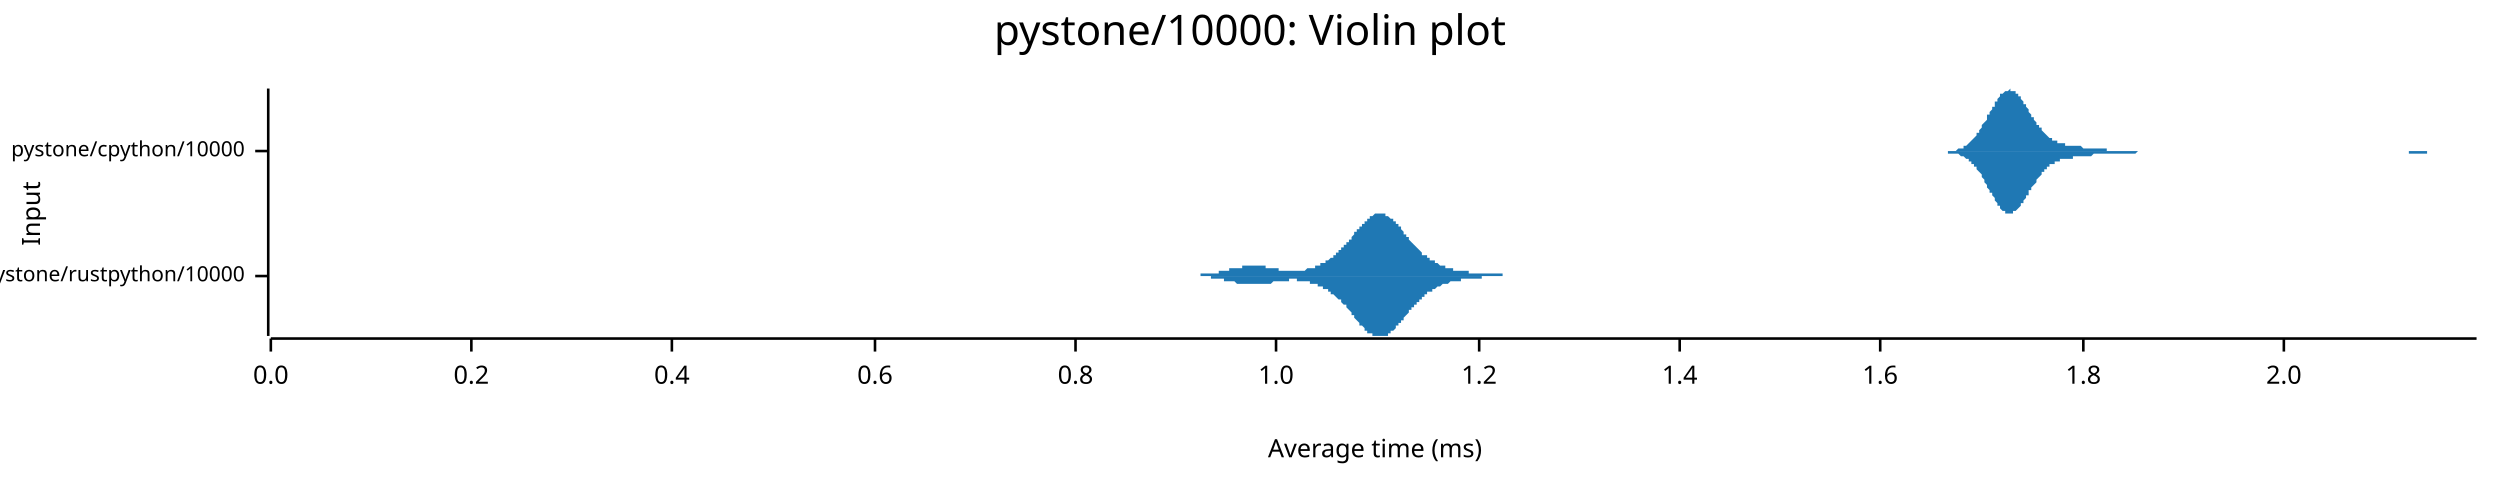
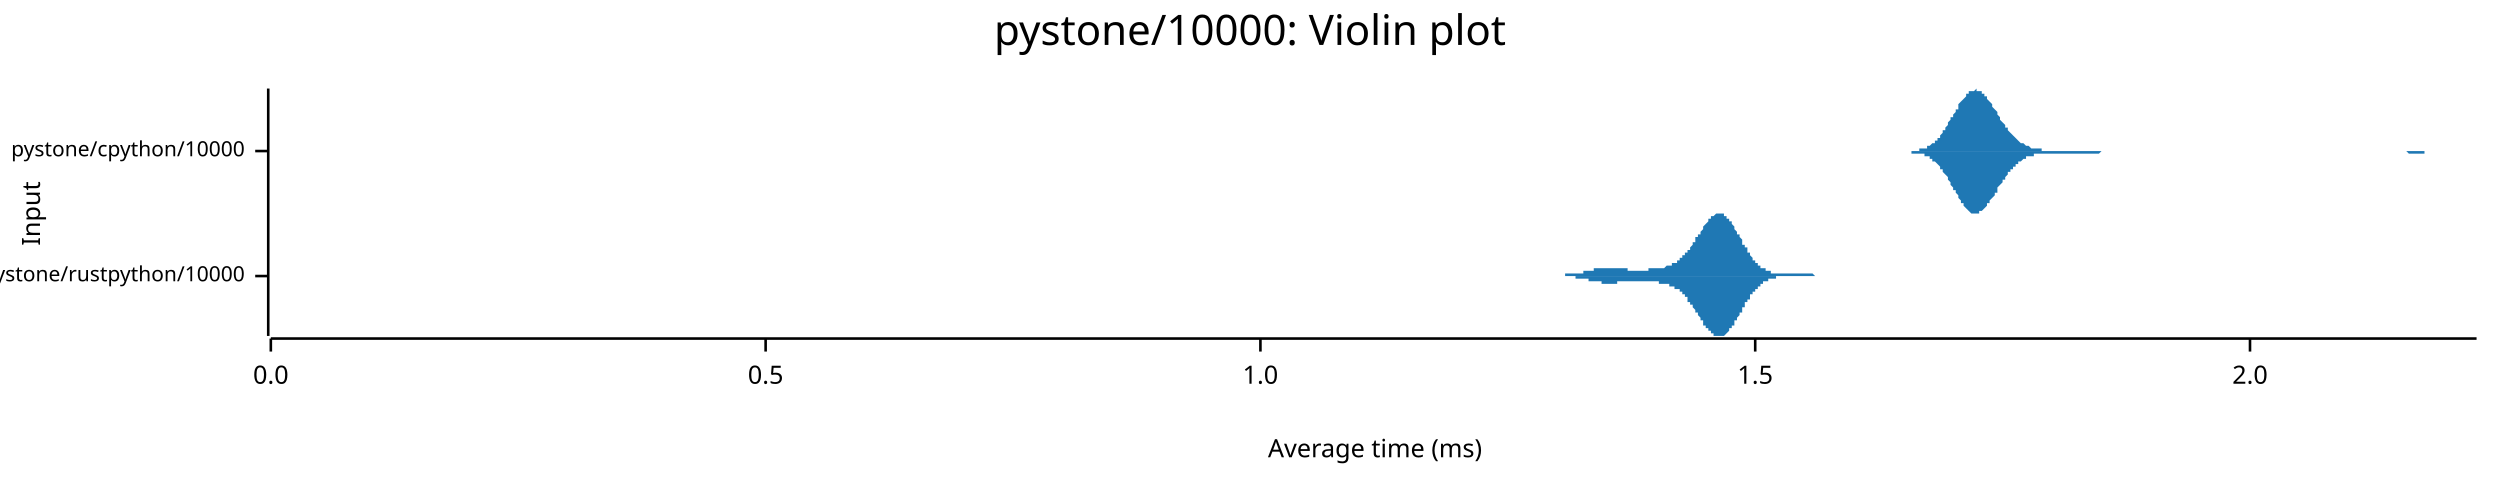
<svg xmlns="http://www.w3.org/2000/svg" width="960" height="186" viewBox="0 0 960 186">
  <text x="480" y="5" dy="0.76em" text-anchor="middle" font-family="sans-serif" font-size="16.129" opacity="1" fill="#000000">
pystone/10000: Violin plot
</text>
  <text x="8" y="82" dy="0.76em" text-anchor="middle" font-family="sans-serif" font-size="9.677" opacity="1" fill="#000000" transform="rotate(270, 8, 82)">
Input
</text>
  <text x="528" y="178" dy="-0.5ex" text-anchor="middle" font-family="sans-serif" font-size="9.677" opacity="1" fill="#000000">
Average time (ms)
</text>
  <polyline fill="none" opacity="1" stroke="#000000" stroke-width="1" points="103,34 103,129 " />
  <text x="94" y="106" dy="0.5ex" text-anchor="end" font-family="sans-serif" font-size="8.065" opacity="1" fill="#000000">
pystone/rustpython/10000
</text>
  <polyline fill="none" opacity="1" stroke="#000000" stroke-width="1" points="98,106 103,106 " />
  <text x="94" y="58" dy="0.5ex" text-anchor="end" font-family="sans-serif" font-size="8.065" opacity="1" fill="#000000">
pystone/cpython/10000
</text>
  <polyline fill="none" opacity="1" stroke="#000000" stroke-width="1" points="98,58 103,58 " />
  <polyline fill="none" opacity="1" stroke="#000000" stroke-width="1" points="104,130 951,130 " />
  <text x="104" y="140" dy="0.76em" text-anchor="middle" font-family="sans-serif" font-size="9.677" opacity="1" fill="#000000">
0.0
</text>
  <polyline fill="none" opacity="1" stroke="#000000" stroke-width="1" points="104,130 104,135 " />
-   <text x="181" y="140" dy="0.76em" text-anchor="middle" font-family="sans-serif" font-size="9.677" opacity="1" fill="#000000">
- 0.2
+   <text x="294" y="140" dy="0.76em" text-anchor="middle" font-family="sans-serif" font-size="9.677" opacity="1" fill="#000000">
+ 0.5
</text>
-   <polyline fill="none" opacity="1" stroke="#000000" stroke-width="1" points="181,130 181,135 " />
-   <text x="258" y="140" dy="0.76em" text-anchor="middle" font-family="sans-serif" font-size="9.677" opacity="1" fill="#000000">
- 0.4
- </text>
-   <polyline fill="none" opacity="1" stroke="#000000" stroke-width="1" points="258,130 258,135 " />
-   <text x="336" y="140" dy="0.76em" text-anchor="middle" font-family="sans-serif" font-size="9.677" opacity="1" fill="#000000">
- 0.6
- </text>
-   <polyline fill="none" opacity="1" stroke="#000000" stroke-width="1" points="336,130 336,135 " />
-   <text x="413" y="140" dy="0.76em" text-anchor="middle" font-family="sans-serif" font-size="9.677" opacity="1" fill="#000000">
- 0.8
- </text>
-   <polyline fill="none" opacity="1" stroke="#000000" stroke-width="1" points="413,130 413,135 " />
-   <text x="490" y="140" dy="0.76em" text-anchor="middle" font-family="sans-serif" font-size="9.677" opacity="1" fill="#000000">
+   <polyline fill="none" opacity="1" stroke="#000000" stroke-width="1" points="294,130 294,135 " />
+   <text x="484" y="140" dy="0.76em" text-anchor="middle" font-family="sans-serif" font-size="9.677" opacity="1" fill="#000000">
1.0
</text>
-   <polyline fill="none" opacity="1" stroke="#000000" stroke-width="1" points="490,130 490,135 " />
-   <text x="568" y="140" dy="0.76em" text-anchor="middle" font-family="sans-serif" font-size="9.677" opacity="1" fill="#000000">
- 1.2
+   <polyline fill="none" opacity="1" stroke="#000000" stroke-width="1" points="484,130 484,135 " />
+   <text x="674" y="140" dy="0.76em" text-anchor="middle" font-family="sans-serif" font-size="9.677" opacity="1" fill="#000000">
+ 1.5
</text>
-   <polyline fill="none" opacity="1" stroke="#000000" stroke-width="1" points="568,130 568,135 " />
-   <text x="645" y="140" dy="0.76em" text-anchor="middle" font-family="sans-serif" font-size="9.677" opacity="1" fill="#000000">
- 1.4
- </text>
-   <polyline fill="none" opacity="1" stroke="#000000" stroke-width="1" points="645,130 645,135 " />
-   <text x="722" y="140" dy="0.76em" text-anchor="middle" font-family="sans-serif" font-size="9.677" opacity="1" fill="#000000">
- 1.6
- </text>
-   <polyline fill="none" opacity="1" stroke="#000000" stroke-width="1" points="722,130 722,135 " />
-   <text x="800" y="140" dy="0.76em" text-anchor="middle" font-family="sans-serif" font-size="9.677" opacity="1" fill="#000000">
- 1.8
- </text>
-   <polyline fill="none" opacity="1" stroke="#000000" stroke-width="1" points="800,130 800,135 " />
-   <text x="877" y="140" dy="0.76em" text-anchor="middle" font-family="sans-serif" font-size="9.677" opacity="1" fill="#000000">
+   <polyline fill="none" opacity="1" stroke="#000000" stroke-width="1" points="674,130 674,135 " />
+   <text x="864" y="140" dy="0.76em" text-anchor="middle" font-family="sans-serif" font-size="9.677" opacity="1" fill="#000000">
2.0
</text>
-   <polyline fill="none" opacity="1" stroke="#000000" stroke-width="1" points="877,130 877,135 " />
-   <polygon opacity="1" fill="#1F78B4" points="452,106 452,106 453,106 453,106 453,106 453,106 454,106 454,106 454,106 454,106 455,106 455,106 455,106 456,106 456,106 456,106 456,106 457,106 457,106 457,106 458,106 458,106 458,106 458,106 459,106 459,106 459,106 460,106 460,106 460,106 460,106 461,106 461,105 461,105 461,105 462,105 462,105 462,105 463,105 463,105 463,105 463,105 464,105 464,105 464,105 465,105 465,105 465,105 465,105 466,105 466,105 466,105 466,105 467,105 467,105 467,105 468,105 468,105 468,104 468,104 469,104 469,104 469,104 470,104 470,104 470,104 470,104 471,104 471,104 471,104 472,104 472,104 472,104 472,103 473,103 473,103 473,103 473,103 474,103 474,103 474,103 475,103 475,103 475,103 475,103 476,103 476,103 476,103 477,103 477,102 477,102 477,102 478,102 478,102 478,102 479,102 479,102 479,102 479,102 480,102 480,102 480,102 480,102 481,102 481,102 481,102 482,102 482,102 482,102 482,102 483,102 483,102 483,102 484,102 484,102 484,102 484,102 485,102 485,102 485,102 486,102 486,103 486,103 486,103 487,103 487,103 487,103 487,103 488,103 488,103 488,103 489,103 489,103 489,103 489,103 490,103 490,103 490,103 491,103 491,103 491,104 491,104 492,104 492,104 492,104 493,104 493,104 493,104 493,104 494,104 494,104 494,104 494,104 495,104 495,104 495,104 496,104 496,104 496,104 496,104 497,104 497,104 497,104 498,104 498,104 498,104 498,104 499,104 499,104 499,104 499,104 500,104 500,104 500,104 501,104 501,104 501,104 501,104 502,103 502,103 502,103 503,103 503,103 503,103 503,103 504,103 504,103 504,103 505,103 505,103 505,102 505,102 506,102 506,102 506,102 506,102 507,102 507,102 507,101 508,101 508,101 508,101 508,101 509,101 509,100 509,100 510,100 510,100 510,100 510,100 511,99 511,99 511,99 512,99 512,99 512,98 512,98 513,98 513,98 513,97 513,97 514,97 514,97 514,96 515,96 515,96 515,96 515,95 516,95 516,95 516,94 517,94 517,94 517,93 517,93 518,93 518,92 518,92 519,92 519,91 519,91 519,91 520,90 520,90 520,90 520,89 521,89 521,89 521,88 522,88 522,88 522,87 522,87 523,87 523,86 523,86 524,86 524,85 524,85 524,85 525,85 525,84 525,84 525,84 526,84 526,83 526,83 527,83 527,83 527,83 527,83 528,82 528,82 528,82 529,82 529,82 529,82 529,82 530,82 530,82 530,82 531,82 531,82 531,82 531,82 532,82 532,82 532,83 532,83 533,83 533,83 533,83 534,84 534,84 534,84 534,84 535,84 535,85 535,85 536,85 536,86 536,86 536,86 537,86 537,87 537,87 538,87 538,88 538,88 538,88 539,89 539,89 539,90 539,90 540,90 540,91 540,91 541,91 541,92 541,92 541,92 542,93 542,93 542,93 543,94 543,94 543,94 543,94 544,95 544,95 544,95 545,96 545,96 545,96 545,96 546,97 546,97 546,97 546,98 547,98 547,98 547,98 548,98 548,99 548,99 548,99 549,99 549,99 549,100 550,100 550,100 550,100 550,100 551,100 551,101 551,101 551,101 552,101 552,101 552,101 553,102 553,102 553,102 553,102 554,102 554,102 554,102 555,102 555,102 555,103 555,103 556,103 556,103 556,103 557,103 557,103 557,103 557,103 558,103 558,103 558,103 558,104 559,104 559,104 559,104 560,104 560,104 560,104 560,104 561,104 561,104 561,104 562,104 562,104 562,104 562,104 563,104 563,104 563,104 564,104 564,104 564,104 564,105 565,105 565,105 565,105 565,105 566,105 566,105 566,105 567,105 567,105 567,105 567,105 568,105 568,105 568,105 569,105 569,105 569,105 569,105 570,105 570,105 570,105 571,105 571,105 571,105 571,105 572,105 572,105 572,105 572,105 573,105 573,105 573,105 574,105 574,105 574,105 574,105 575,105 575,105 575,105 576,105 576,105 576,105 576,105 577,105 577,105 577,105 577,106 578,106 578,106 578,106 579,106 579,106 579,106 579,106 580,106 580,106 580,106 581,106 581,106 581,106 581,106 582,106 582,106 582,106 583,106 583,106 583,106 583,106 584,106 584,106 584,106 584,106 585,106 585,106 585,106 586,106 586,106 586,106 586,106 587,106 587,106 587,106 588,106 588,106 588,106 588,106 589,106 589,106 589,106 590,106 590,106 590,106 590,106 591,106 591,106 591,106 591,106 591,106 452,106 " />
-   <polygon opacity="1" fill="#1F78B4" points="452,106 452,106 453,106 453,106 453,106 453,106 454,106 454,106 454,106 454,106 455,106 455,106 455,106 456,106 456,106 456,106 456,106 457,106 457,106 457,106 458,106 458,106 458,106 458,106 459,106 459,106 459,106 460,106 460,106 460,106 460,106 461,106 461,106 461,106 461,106 462,106 462,106 462,106 463,106 463,106 463,106 463,106 464,106 464,106 464,106 465,106 465,106 465,106 465,107 466,107 466,107 466,107 466,107 467,107 467,107 467,107 468,107 468,107 468,107 468,107 469,107 469,107 469,107 470,107 470,107 470,107 470,108 471,108 471,108 471,108 472,108 472,108 472,108 472,108 473,108 473,108 473,108 473,108 474,108 474,108 474,108 475,109 475,109 475,109 475,109 476,109 476,109 476,109 477,109 477,109 477,109 477,109 478,109 478,109 478,109 479,109 479,109 479,109 479,109 480,109 480,109 480,109 480,109 481,109 481,109 481,109 482,109 482,109 482,109 482,109 483,109 483,109 483,109 484,109 484,109 484,109 484,109 485,109 485,109 485,109 486,109 486,109 486,109 486,109 487,109 487,109 487,109 487,109 488,109 488,109 488,109 489,108 489,108 489,108 489,108 490,108 490,108 490,108 491,108 491,108 491,108 491,108 492,108 492,108 492,108 493,108 493,108 493,108 493,108 494,108 494,108 494,108 494,108 495,108 495,107 495,107 496,107 496,107 496,107 496,107 497,107 497,107 497,107 498,107 498,107 498,108 498,108 499,108 499,108 499,108 499,108 500,108 500,108 500,108 501,108 501,108 501,108 501,108 502,108 502,108 502,108 503,108 503,108 503,108 503,109 504,109 504,109 504,109 505,109 505,109 505,109 505,109 506,109 506,109 506,110 506,110 507,110 507,110 507,110 508,110 508,110 508,111 508,111 509,111 509,111 509,111 510,111 510,112 510,112 510,112 511,112 511,112 511,113 512,113 512,113 512,113 512,113 513,114 513,114 513,114 513,114 514,115 514,115 514,115 515,115 515,116 515,116 515,116 516,117 516,117 516,117 517,117 517,118 517,118 517,118 518,119 518,119 518,119 519,120 519,120 519,120 519,121 520,121 520,121 520,122 520,122 521,123 521,123 521,123 522,124 522,124 522,124 522,125 523,125 523,125 523,125 524,126 524,126 524,126 524,127 525,127 525,127 525,127 525,128 526,128 526,128 526,128 527,128 527,129 527,129 527,129 528,129 528,129 528,129 529,129 529,129 529,129 529,129 530,129 530,129 530,129 531,129 531,129 531,129 531,129 532,129 532,129 532,129 532,129 533,129 533,128 533,128 534,128 534,128 534,128 534,127 535,127 535,127 535,127 536,126 536,126 536,126 536,125 537,125 537,125 537,124 538,124 538,124 538,123 538,123 539,123 539,122 539,122 539,122 540,121 540,121 540,121 541,120 541,120 541,120 541,119 542,119 542,119 542,118 543,118 543,118 543,117 543,117 544,117 544,116 544,116 545,116 545,116 545,115 545,115 546,115 546,114 546,114 546,114 547,114 547,114 547,113 548,113 548,113 548,113 548,112 549,112 549,112 549,112 550,112 550,112 550,111 550,111 551,111 551,111 551,111 551,111 552,110 552,110 552,110 553,110 553,110 553,110 553,110 554,109 554,109 554,109 555,109 555,109 555,109 555,109 556,109 556,109 556,109 557,108 557,108 557,108 557,108 558,108 558,108 558,108 558,108 559,108 559,108 559,108 560,108 560,108 560,108 560,108 561,108 561,107 561,107 562,107 562,107 562,107 562,107 563,107 563,107 563,107 564,107 564,107 564,107 564,107 565,107 565,107 565,107 565,107 566,107 566,107 566,107 567,107 567,107 567,107 567,107 568,107 568,107 568,107 569,107 569,107 569,107 569,106 570,106 570,106 570,106 571,106 571,106 571,106 571,106 572,106 572,106 572,106 572,106 573,106 573,106 573,106 574,106 574,106 574,106 574,106 575,106 575,106 575,106 576,106 576,106 576,106 576,106 577,106 577,106 577,106 577,106 578,106 578,106 578,106 579,106 579,106 579,106 579,106 580,106 580,106 580,106 581,106 581,106 581,106 581,106 582,106 582,106 582,106 583,106 583,106 583,106 583,106 584,106 584,106 584,106 584,106 585,106 585,106 585,106 586,106 586,106 586,106 586,106 587,106 587,106 587,106 588,106 588,106 588,106 588,106 589,106 589,106 589,106 590,106 590,106 590,106 590,106 591,106 591,106 591,106 591,106 591,106 452,106 " />
-   <polygon opacity="1" fill="#1F78B4" points="745,58 746,58 746,58 747,58 747,58 747,58 748,58 748,58 749,58 749,58 749,58 750,58 750,58 751,58 751,58 752,57 752,57 752,57 753,57 753,57 754,57 754,56 754,56 755,56 755,56 756,55 756,55 756,55 757,54 757,54 758,53 758,53 759,52 759,52 759,51 760,51 760,50 761,49 761,49 761,48 762,47 762,47 763,46 763,45 763,44 764,44 764,43 765,42 765,41 766,41 766,40 766,39 767,39 767,38 768,37 768,37 768,36 769,36 769,36 770,35 770,35 770,35 771,35 771,35 772,34 772,35 772,35 773,35 773,35 774,35 774,36 775,36 775,36 775,37 776,37 776,38 777,39 777,39 777,40 778,40 778,41 779,42 779,43 779,43 780,44 780,45 781,45 781,46 782,47 782,47 782,48 783,48 783,49 784,49 784,50 784,50 785,51 785,51 786,52 786,52 786,52 787,53 787,53 788,53 788,54 789,54 789,54 789,54 790,54 790,55 791,55 791,55 791,55 792,55 792,55 793,55 793,56 793,56 794,56 794,56 795,56 795,56 796,56 796,56 796,56 797,56 797,56 798,56 798,56 798,56 799,56 799,56 800,57 800,57 800,57 801,57 801,57 802,57 802,57 803,57 803,57 803,57 804,57 804,57 805,57 805,57 805,57 806,57 806,57 807,57 807,57 807,57 808,57 808,57 809,57 809,57 809,58 810,58 810,58 811,58 811,58 812,58 812,58 812,58 813,58 813,58 814,58 814,58 814,58 815,58 815,58 816,58 816,58 816,58 817,58 817,58 818,58 818,58 819,58 819,58 819,58 820,58 820,58 821,58 821,58 821,58 822,58 822,58 823,58 823,58 823,58 824,58 824,58 825,58 825,58 826,58 826,58 826,58 827,58 827,58 828,58 828,58 828,58 829,58 829,58 830,58 830,58 830,58 831,58 831,58 832,58 832,58 833,58 833,58 833,58 834,58 834,58 835,58 835,58 835,58 836,58 836,58 837,58 837,58 837,58 838,58 838,58 839,58 839,58 840,58 840,58 840,58 841,58 841,58 842,58 842,58 842,58 843,58 843,58 844,58 844,58 844,58 845,58 845,58 846,58 846,58 846,58 847,58 847,58 848,58 848,58 849,58 849,58 849,58 850,58 850,58 851,58 851,58 851,58 852,58 852,58 853,58 853,58 853,58 854,58 854,58 855,58 855,58 856,58 856,58 856,58 857,58 857,58 858,58 858,58 858,58 859,58 859,58 860,58 860,58 860,58 861,58 861,58 862,58 862,58 863,58 863,58 863,58 864,58 864,58 865,58 865,58 865,58 866,58 866,58 867,58 867,58 867,58 868,58 868,58 869,58 869,58 870,58 870,58 870,58 871,58 871,58 872,58 872,58 872,58 873,58 873,58 874,58 874,58 874,58 875,58 875,58 876,58 876,58 877,58 877,58 877,58 878,58 878,58 879,58 879,58 879,58 880,58 880,58 881,58 881,58 881,58 882,58 882,58 883,58 883,58 883,58 884,58 884,58 885,58 885,58 886,58 886,58 886,58 887,58 887,58 888,58 888,58 888,58 889,58 889,58 890,58 890,58 890,58 891,58 891,58 892,58 892,58 893,58 893,58 893,58 894,58 894,58 895,58 895,58 895,58 896,58 896,58 897,58 897,58 897,58 898,58 898,58 899,58 899,58 900,58 900,58 900,58 901,58 901,58 902,58 902,58 902,58 903,58 903,58 904,58 904,58 904,58 905,58 905,58 906,58 906,58 907,58 907,58 907,58 908,58 908,58 909,58 909,58 909,58 910,58 910,58 911,58 911,58 911,58 912,58 912,58 913,58 913,58 914,58 914,58 914,58 915,58 915,58 916,58 916,58 916,58 917,58 917,58 918,58 918,58 918,58 919,58 919,58 920,58 920,58 920,58 921,58 921,58 922,58 922,58 923,58 923,58 923,58 924,58 924,58 925,58 925,58 925,58 926,58 926,58 927,58 927,58 927,58 928,58 928,58 929,58 929,58 930,58 930,58 930,58 931,58 931,58 932,58 932,58 932,58 933,58 933,58 934,58 934,58 934,58 935,58 935,58 936,58 936,58 937,58 937,58 937,58 938,58 938,58 939,58 939,58 939,58 940,58 940,58 941,58 941,58 941,58 942,58 942,58 943,58 943,58 944,58 944,58 944,58 945,58 945,58 946,58 946,58 946,58 947,58 947,58 948,58 948,58 948,58 949,58 949,58 950,58 950,58 951,58 951,58 745,58 " />
-   <polygon opacity="1" fill="#1F78B4" points="745,58 746,58 746,58 747,58 747,58 747,58 748,58 748,59 749,59 749,59 749,59 750,59 750,59 751,59 751,59 752,59 752,59 752,59 753,60 753,60 754,60 754,60 754,60 755,61 755,61 756,61 756,62 756,62 757,62 757,63 758,63 758,64 759,64 759,65 759,65 760,66 760,66 761,67 761,68 761,68 762,69 762,70 763,71 763,71 763,72 764,73 764,74 765,74 765,75 766,76 766,77 766,77 767,78 767,79 768,79 768,80 768,80 769,81 769,81 770,81 770,82 770,82 771,82 771,82 772,82 772,82 772,82 773,82 773,81 774,81 774,81 775,80 775,80 775,80 776,79 776,78 777,78 777,77 777,77 778,76 778,75 779,75 779,74 779,73 780,73 780,72 781,71 781,71 782,70 782,69 782,69 783,68 783,68 784,67 784,67 784,66 785,66 785,65 786,65 786,64 786,64 787,64 787,63 788,63 788,63 789,63 789,62 789,62 790,62 790,62 791,62 791,62 791,61 792,61 792,61 793,61 793,61 793,61 794,61 794,61 795,61 795,61 796,61 796,60 796,60 797,60 797,60 798,60 798,60 798,60 799,60 799,60 800,60 800,60 800,60 801,60 801,60 802,60 802,60 803,60 803,60 803,60 804,59 804,59 805,59 805,59 805,59 806,59 806,59 807,59 807,59 807,59 808,59 808,59 809,59 809,59 809,59 810,59 810,59 811,59 811,59 812,59 812,59 812,59 813,59 813,59 814,59 814,59 814,59 815,59 815,59 816,59 816,59 816,59 817,59 817,59 818,59 818,59 819,59 819,59 819,59 820,59 820,59 821,58 821,58 821,58 822,58 822,58 823,58 823,58 823,58 824,58 824,58 825,58 825,58 826,58 826,58 826,58 827,58 827,58 828,58 828,58 828,58 829,58 829,58 830,58 830,58 830,58 831,58 831,58 832,58 832,58 833,58 833,58 833,58 834,58 834,58 835,58 835,58 835,58 836,58 836,58 837,58 837,58 837,58 838,58 838,58 839,58 839,58 840,58 840,58 840,58 841,58 841,58 842,58 842,58 842,58 843,58 843,58 844,58 844,58 844,58 845,58 845,58 846,58 846,58 846,58 847,58 847,58 848,58 848,58 849,58 849,58 849,58 850,58 850,58 851,58 851,58 851,58 852,58 852,58 853,58 853,58 853,58 854,58 854,58 855,58 855,58 856,58 856,58 856,58 857,58 857,58 858,58 858,58 858,58 859,58 859,58 860,58 860,58 860,58 861,58 861,58 862,58 862,58 863,58 863,58 863,58 864,58 864,58 865,58 865,58 865,58 866,58 866,58 867,58 867,58 867,58 868,58 868,58 869,58 869,58 870,58 870,58 870,58 871,58 871,58 872,58 872,58 872,58 873,58 873,58 874,58 874,58 874,58 875,58 875,58 876,58 876,58 877,58 877,58 877,58 878,58 878,58 879,58 879,58 879,58 880,58 880,58 881,58 881,58 881,58 882,58 882,58 883,58 883,58 883,58 884,58 884,58 885,58 885,58 886,58 886,58 886,58 887,58 887,58 888,58 888,58 888,58 889,58 889,58 890,58 890,58 890,58 891,58 891,58 892,58 892,58 893,58 893,58 893,58 894,58 894,58 895,58 895,58 895,58 896,58 896,58 897,58 897,58 897,58 898,58 898,58 899,58 899,58 900,58 900,58 900,58 901,58 901,58 902,58 902,58 902,58 903,58 903,58 904,58 904,58 904,58 905,58 905,58 906,58 906,58 907,58 907,58 907,58 908,58 908,58 909,58 909,58 909,58 910,58 910,58 911,58 911,58 911,58 912,58 912,58 913,58 913,58 914,58 914,58 914,58 915,58 915,58 916,58 916,58 916,58 917,58 917,58 918,58 918,58 918,58 919,58 919,58 920,58 920,58 920,58 921,58 921,58 922,58 922,58 923,58 923,58 923,58 924,58 924,58 925,58 925,59 925,59 926,59 926,59 927,59 927,59 927,59 928,59 928,59 929,59 929,59 930,59 930,59 930,59 931,59 931,59 932,59 932,59 932,58 933,58 933,58 934,58 934,58 934,58 935,58 935,58 936,58 936,58 937,58 937,58 937,58 938,58 938,58 939,58 939,58 939,58 940,58 940,58 941,58 941,58 941,58 942,58 942,58 943,58 943,58 944,58 944,58 944,58 945,58 945,58 946,58 946,58 946,58 947,58 947,58 948,58 948,58 948,58 949,58 949,58 950,58 950,58 951,58 951,58 745,58 " />
+   <polyline fill="none" opacity="1" stroke="#000000" stroke-width="1" points="864,130 864,135 " />
+   <polygon opacity="1" fill="#1F78B4" points="594,106 595,106 595,106 595,106 595,106 595,106 596,106 596,106 596,106 596,106 597,106 597,106 597,106 597,106 598,106 598,106 598,106 598,106 598,106 599,106 599,106 599,106 599,106 600,106 600,106 600,106 600,106 601,106 601,106 601,106 601,106 601,105 602,105 602,105 602,105 602,105 603,105 603,105 603,105 603,105 604,105 604,105 604,105 604,105 604,105 605,105 605,105 605,105 605,105 606,105 606,105 606,105 606,105 607,105 607,105 607,105 607,105 607,105 608,105 608,104 608,104 608,104 609,104 609,104 609,104 609,104 610,104 610,104 610,104 610,104 610,104 611,104 611,104 611,104 611,104 612,104 612,104 612,103 612,103 613,103 613,103 613,103 613,103 613,103 614,103 614,103 614,103 614,103 615,103 615,103 615,103 615,103 616,103 616,103 616,103 616,103 616,103 617,103 617,103 617,103 617,103 618,103 618,103 618,103 618,103 619,103 619,103 619,103 619,103 619,103 620,103 620,103 620,103 620,103 621,103 621,103 621,103 621,103 622,103 622,103 622,103 622,103 622,103 623,103 623,103 623,103 623,103 624,103 624,103 624,103 624,103 625,103 625,103 625,103 625,104 625,104 626,104 626,104 626,104 626,104 627,104 627,104 627,104 627,104 628,104 628,104 628,104 628,104 628,104 629,104 629,104 629,104 629,104 630,104 630,104 630,104 630,104 630,104 631,104 631,104 631,104 631,104 632,104 632,104 632,104 632,104 633,104 633,104 633,103 633,103 633,103 634,103 634,103 634,103 634,103 635,103 635,103 635,103 635,103 636,103 636,103 636,103 636,103 636,103 637,103 637,103 637,103 637,103 638,103 638,103 638,103 638,103 639,103 639,103 639,103 639,103 639,103 640,102 640,102 640,102 640,102 641,102 641,102 641,102 641,102 642,102 642,102 642,102 642,102 642,101 643,101 643,101 643,101 643,101 644,101 644,101 644,100 644,100 645,100 645,100 645,100 645,99 645,99 646,99 646,99 646,99 646,98 647,98 647,98 647,98 647,97 648,97 648,97 648,96 648,96 648,96 649,96 649,95 649,95 649,95 650,94 650,94 650,94 650,93 651,93 651,93 651,92 651,92 651,91 652,91 652,91 652,90 652,90 653,90 653,89 653,89 653,89 654,88 654,88 654,88 654,87 654,87 655,86 655,86 655,86 655,86 656,85 656,85 656,85 656,84 657,84 657,84 657,84 657,83 657,83 658,83 658,83 658,83 658,83 659,82 659,82 659,82 659,82 660,82 660,82 660,82 660,82 660,82 661,82 661,82 661,82 661,82 662,82 662,83 662,83 662,83 663,83 663,83 663,83 663,84 663,84 664,84 664,84 664,85 664,85 665,85 665,86 665,86 665,86 666,87 666,87 666,87 666,88 666,88 667,89 667,89 667,89 667,90 668,90 668,91 668,91 668,91 669,92 669,92 669,93 669,93 669,94 670,94 670,94 670,95 670,95 671,95 671,96 671,96 671,97 672,97 672,97 672,98 672,98 672,98 673,99 673,99 673,99 673,100 674,100 674,100 674,100 674,101 675,101 675,101 675,101 675,102 675,102 676,102 676,102 676,102 676,103 677,103 677,103 677,103 677,103 678,103 678,104 678,104 678,104 678,104 679,104 679,104 679,104 679,104 680,104 680,104 680,105 680,105 681,105 681,105 681,105 681,105 681,105 682,105 682,105 682,105 682,105 683,105 683,105 683,105 683,105 684,105 684,105 684,105 684,105 684,105 685,105 685,105 685,105 685,105 686,105 686,105 686,105 686,105 687,105 687,105 687,105 687,105 687,105 688,105 688,105 688,105 688,105 689,105 689,105 689,105 689,105 690,105 690,105 690,105 690,105 690,105 691,105 691,105 691,105 691,105 692,105 692,105 692,105 692,105 693,105 693,105 693,105 693,105 693,105 694,105 694,105 694,105 694,105 695,105 695,105 695,105 695,105 696,105 696,105 696,105 696,105 696,105 697,106 697,106 697,106 697,106 698,106 698,106 698,106 698,106 699,106 699,106 699,106 699,106 699,106 700,106 700,106 700,106 700,106 701,106 701,106 701,106 701,106 702,106 702,106 702,106 702,106 702,106 703,106 703,106 703,106 703,106 704,106 704,106 704,106 704,106 705,106 705,106 705,106 705,106 705,106 706,106 706,106 706,106 706,106 707,106 707,106 707,106 707,106 708,106 708,106 708,106 708,106 708,106 709,106 709,106 709,106 709,106 709,106 594,106 " />
+   <polygon opacity="1" fill="#1F78B4" points="594,106 595,106 595,106 595,106 595,106 595,106 596,106 596,106 596,106 596,106 597,106 597,106 597,106 597,106 598,106 598,106 598,106 598,106 598,106 599,106 599,106 599,106 599,106 600,106 600,106 600,106 600,106 601,106 601,106 601,106 601,106 601,106 602,106 602,106 602,106 602,106 603,106 603,106 603,106 603,106 604,106 604,106 604,106 604,106 604,106 605,106 605,106 605,106 605,107 606,107 606,107 606,107 606,107 607,107 607,107 607,107 607,107 607,107 608,107 608,107 608,107 608,107 609,107 609,107 609,107 609,107 610,107 610,107 610,108 610,108 610,108 611,108 611,108 611,108 611,108 612,108 612,108 612,108 612,108 613,108 613,108 613,108 613,108 613,108 614,108 614,108 614,108 614,108 615,108 615,109 615,109 615,109 616,109 616,109 616,109 616,109 616,109 617,109 617,109 617,109 617,109 618,109 618,109 618,109 618,109 619,109 619,109 619,109 619,109 619,109 620,109 620,109 620,109 620,109 621,109 621,109 621,109 621,108 622,108 622,108 622,108 622,108 622,108 623,108 623,108 623,108 623,108 624,108 624,108 624,108 624,108 625,108 625,108 625,108 625,108 625,108 626,108 626,108 626,108 626,108 627,108 627,108 627,108 627,108 628,108 628,108 628,108 628,108 628,108 629,108 629,108 629,108 629,108 630,108 630,108 630,108 630,108 630,108 631,108 631,108 631,108 631,108 632,108 632,108 632,108 632,108 633,108 633,108 633,108 633,108 633,108 634,108 634,108 634,108 634,108 635,108 635,108 635,108 635,108 636,108 636,108 636,108 636,108 636,108 637,108 637,108 637,108 637,109 638,109 638,109 638,109 638,109 639,109 639,109 639,109 639,109 639,109 640,109 640,109 640,109 640,109 641,109 641,109 641,109 641,110 642,110 642,110 642,110 642,110 642,110 643,110 643,110 643,110 643,111 644,111 644,111 644,111 644,111 645,111 645,112 645,112 645,112 645,112 646,112 646,113 646,113 646,113 647,113 647,114 647,114 647,114 648,114 648,115 648,115 648,115 648,116 649,116 649,116 649,117 649,117 650,117 650,118 650,118 650,118 651,119 651,119 651,119 651,120 651,120 652,120 652,121 652,121 652,121 653,122 653,122 653,123 653,123 654,123 654,124 654,124 654,124 654,125 655,125 655,125 655,126 655,126 656,126 656,127 656,127 656,127 657,127 657,128 657,128 657,128 657,128 658,128 658,129 658,129 658,129 659,129 659,129 659,129 659,129 660,129 660,129 660,129 660,129 660,129 661,129 661,129 661,129 661,129 662,129 662,129 662,129 662,129 663,128 663,128 663,128 663,128 663,128 664,127 664,127 664,127 664,126 665,126 665,126 665,125 665,125 666,125 666,124 666,124 666,124 666,123 667,123 667,122 667,122 667,122 668,121 668,121 668,120 668,120 669,120 669,119 669,119 669,118 669,118 670,118 670,117 670,117 670,116 671,116 671,116 671,115 671,115 672,115 672,114 672,114 672,114 672,113 673,113 673,113 673,112 673,112 674,112 674,111 674,111 674,111 675,111 675,110 675,110 675,110 675,110 676,110 676,109 676,109 676,109 677,109 677,109 677,108 677,108 678,108 678,108 678,108 678,108 678,108 679,108 679,107 679,107 679,107 680,107 680,107 680,107 680,107 681,107 681,107 681,107 681,107 681,107 682,107 682,107 682,106 682,106 683,106 683,106 683,106 683,106 684,106 684,106 684,106 684,106 684,106 685,106 685,106 685,106 685,106 686,106 686,106 686,106 686,106 687,106 687,106 687,106 687,106 687,106 688,106 688,106 688,106 688,106 689,106 689,106 689,106 689,106 690,106 690,106 690,106 690,106 690,106 691,106 691,106 691,106 691,106 692,106 692,106 692,106 692,106 693,106 693,106 693,106 693,106 693,106 694,106 694,106 694,106 694,106 695,106 695,106 695,106 695,106 696,106 696,106 696,106 696,106 696,106 697,106 697,106 697,106 697,106 698,106 698,106 698,106 698,106 699,106 699,106 699,106 699,106 699,106 700,106 700,106 700,106 700,106 701,106 701,106 701,106 701,106 702,106 702,106 702,106 702,106 702,106 703,106 703,106 703,106 703,106 704,106 704,106 704,106 704,106 705,106 705,106 705,106 705,106 705,106 706,106 706,106 706,106 706,106 707,106 707,106 707,106 707,106 708,106 708,106 708,106 708,106 708,106 709,106 709,106 709,106 709,106 709,106 594,106 " />
+   <polygon opacity="1" fill="#1F78B4" points="730,58 731,58 731,58 732,58 732,58 733,58 733,58 733,58 734,58 734,58 735,58 735,58 736,58 736,58 737,58 737,58 737,57 738,57 738,57 739,57 739,57 740,57 740,56 741,56 741,56 741,56 742,55 742,55 743,55 743,54 744,54 744,53 745,53 745,52 745,52 746,51 746,50 747,50 747,49 748,48 748,48 748,47 749,46 749,45 750,45 750,44 751,43 751,42 752,42 752,41 752,40 753,39 753,39 754,38 754,38 755,37 755,36 756,36 756,36 756,35 757,35 757,35 758,35 758,35 759,34 759,35 760,35 760,35 760,35 761,35 761,36 762,36 762,37 763,37 763,38 763,38 764,39 764,39 765,40 765,41 766,42 766,42 767,43 767,44 767,44 768,45 768,46 769,47 769,47 770,48 770,49 771,49 771,50 771,50 772,51 772,51 773,52 773,52 774,53 774,53 775,54 775,54 775,54 776,55 776,55 777,55 777,55 778,56 778,56 778,56 779,56 779,56 780,57 780,57 781,57 781,57 782,57 782,57 782,57 783,57 783,57 784,57 784,58 785,58 785,58 786,58 786,58 786,58 787,58 787,58 788,58 788,58 789,58 789,58 789,58 790,58 790,58 791,58 791,58 792,58 792,58 793,58 793,58 793,58 794,58 794,58 795,58 795,58 796,58 796,58 797,58 797,58 797,58 798,58 798,58 799,58 799,58 800,58 800,58 801,58 801,58 801,58 802,58 802,58 803,58 803,58 804,58 804,58 804,58 805,58 805,58 806,58 806,58 807,58 807,58 808,58 808,58 808,58 809,58 809,58 810,58 810,58 811,58 811,58 812,58 812,58 812,58 813,58 813,58 814,58 814,58 815,58 815,58 816,58 816,58 816,58 817,58 817,58 818,58 818,58 819,58 819,58 819,58 820,58 820,58 821,58 821,58 822,58 822,58 823,58 823,58 823,58 824,58 824,58 825,58 825,58 826,58 826,58 827,58 827,58 827,58 828,58 828,58 829,58 829,58 830,58 830,58 831,58 831,58 831,58 832,58 832,58 833,58 833,58 834,58 834,58 834,58 835,58 835,58 836,58 836,58 837,58 837,58 838,58 838,58 838,58 839,58 839,58 840,58 840,58 841,58 841,58 842,58 842,58 842,58 843,58 843,58 844,58 844,58 845,58 845,58 846,58 846,58 846,58 847,58 847,58 848,58 848,58 849,58 849,58 849,58 850,58 850,58 851,58 851,58 852,58 852,58 853,58 853,58 853,58 854,58 854,58 855,58 855,58 856,58 856,58 857,58 857,58 857,58 858,58 858,58 859,58 859,58 860,58 860,58 861,58 861,58 861,58 862,58 862,58 863,58 863,58 864,58 864,58 864,58 865,58 865,58 866,58 866,58 867,58 867,58 868,58 868,58 868,58 869,58 869,58 870,58 870,58 871,58 871,58 872,58 872,58 872,58 873,58 873,58 874,58 874,58 875,58 875,58 876,58 876,58 876,58 877,58 877,58 878,58 878,58 879,58 879,58 879,58 880,58 880,58 881,58 881,58 882,58 882,58 883,58 883,58 883,58 884,58 884,58 885,58 885,58 886,58 886,58 887,58 887,58 887,58 888,58 888,58 889,58 889,58 890,58 890,58 891,58 891,58 891,58 892,58 892,58 893,58 893,58 894,58 894,58 894,58 895,58 895,58 896,58 896,58 897,58 897,58 898,58 898,58 898,58 899,58 899,58 900,58 900,58 901,58 901,58 902,58 902,58 902,58 903,58 903,58 904,58 904,58 905,58 905,58 906,58 906,58 906,58 907,58 907,58 908,58 908,58 909,58 909,58 909,58 910,58 910,58 911,58 911,58 912,58 912,58 913,58 913,58 913,58 914,58 914,58 915,58 915,58 916,58 916,58 917,58 917,58 917,58 918,58 918,58 919,58 919,58 920,58 920,58 921,58 921,58 921,58 922,58 922,58 923,58 923,58 924,58 924,58 924,58 925,58 925,58 926,58 926,58 927,58 927,58 928,58 928,58 928,58 929,58 929,58 930,58 930,58 931,58 931,58 932,58 932,58 932,58 933,58 933,58 934,58 934,58 935,58 935,58 936,58 936,58 936,58 937,58 937,58 938,58 938,58 939,58 939,58 939,58 940,58 940,58 941,58 941,58 942,58 942,58 943,58 943,58 943,58 944,58 944,58 945,58 945,58 946,58 946,58 947,58 947,58 947,58 948,58 948,58 949,58 949,58 950,58 950,58 951,58 951,58 730,58 " />
+   <polygon opacity="1" fill="#1F78B4" points="730,58 731,58 731,58 732,58 732,58 733,58 733,58 733,58 734,58 734,59 735,59 735,59 736,59 736,59 737,59 737,59 737,59 738,59 738,59 739,59 739,60 740,60 740,60 741,60 741,61 741,61 742,61 742,62 743,62 743,62 744,63 744,63 745,64 745,64 745,65 746,65 746,66 747,67 747,67 748,68 748,69 748,69 749,70 749,71 750,72 750,73 751,73 751,74 752,75 752,76 752,76 753,77 753,78 754,78 754,79 755,80 755,80 756,81 756,81 756,81 757,82 757,82 758,82 758,82 759,82 759,82 760,82 760,82 760,81 761,81 761,81 762,80 762,80 763,79 763,79 763,78 764,78 764,77 765,76 765,76 766,75 766,74 767,74 767,73 767,72 768,71 768,71 769,70 769,69 770,69 770,68 771,67 771,67 771,66 772,66 772,65 773,65 773,64 774,64 774,63 775,63 775,63 775,62 776,62 776,62 777,61 777,61 778,61 778,61 778,60 779,60 779,60 780,60 780,60 781,60 781,59 782,59 782,59 782,59 783,59 783,59 784,59 784,59 785,59 785,59 786,59 786,59 786,59 787,59 787,59 788,59 788,59 789,59 789,59 789,59 790,59 790,59 791,59 791,59 792,59 792,59 793,59 793,59 793,59 794,59 794,59 795,59 795,59 796,59 796,59 797,59 797,59 797,59 798,59 798,59 799,59 799,59 800,59 800,59 801,59 801,59 801,59 802,59 802,59 803,59 803,59 804,59 804,59 804,59 805,59 805,59 806,59 806,59 807,58 807,58 808,58 808,58 808,58 809,58 809,58 810,58 810,58 811,58 811,58 812,58 812,58 812,58 813,58 813,58 814,58 814,58 815,58 815,58 816,58 816,58 816,58 817,58 817,58 818,58 818,58 819,58 819,58 819,58 820,58 820,58 821,58 821,58 822,58 822,58 823,58 823,58 823,58 824,58 824,58 825,58 825,58 826,58 826,58 827,58 827,58 827,58 828,58 828,58 829,58 829,58 830,58 830,58 831,58 831,58 831,58 832,58 832,58 833,58 833,58 834,58 834,58 834,58 835,58 835,58 836,58 836,58 837,58 837,58 838,58 838,58 838,58 839,58 839,58 840,58 840,58 841,58 841,58 842,58 842,58 842,58 843,58 843,58 844,58 844,58 845,58 845,58 846,58 846,58 846,58 847,58 847,58 848,58 848,58 849,58 849,58 849,58 850,58 850,58 851,58 851,58 852,58 852,58 853,58 853,58 853,58 854,58 854,58 855,58 855,58 856,58 856,58 857,58 857,58 857,58 858,58 858,58 859,58 859,58 860,58 860,58 861,58 861,58 861,58 862,58 862,58 863,58 863,58 864,58 864,58 864,58 865,58 865,58 866,58 866,58 867,58 867,58 868,58 868,58 868,58 869,58 869,58 870,58 870,58 871,58 871,58 872,58 872,58 872,58 873,58 873,58 874,58 874,58 875,58 875,58 876,58 876,58 876,58 877,58 877,58 878,58 878,58 879,58 879,58 879,58 880,58 880,58 881,58 881,58 882,58 882,58 883,58 883,58 883,58 884,58 884,58 885,58 885,58 886,58 886,58 887,58 887,58 887,58 888,58 888,58 889,58 889,58 890,58 890,58 891,58 891,58 891,58 892,58 892,58 893,58 893,58 894,58 894,58 894,58 895,58 895,58 896,58 896,58 897,58 897,58 898,58 898,58 898,58 899,58 899,58 900,58 900,58 901,58 901,58 902,58 902,58 902,58 903,58 903,58 904,58 904,58 905,58 905,58 906,58 906,58 906,58 907,58 907,58 908,58 908,58 909,58 909,58 909,58 910,58 910,58 911,58 911,58 912,58 912,58 913,58 913,58 913,58 914,58 914,58 915,58 915,58 916,58 916,58 917,58 917,58 917,58 918,58 918,58 919,58 919,58 920,58 920,58 921,58 921,58 921,58 922,58 922,58 923,58 923,58 924,58 924,58 924,58 925,59 925,59 926,59 926,59 927,59 927,59 928,59 928,59 928,59 929,59 929,59 930,59 930,59 931,59 931,58 932,58 932,58 932,58 933,58 933,58 934,58 934,58 935,58 935,58 936,58 936,58 936,58 937,58 937,58 938,58 938,58 939,58 939,58 939,58 940,58 940,58 941,58 941,58 942,58 942,58 943,58 943,58 943,58 944,58 944,58 945,58 945,58 946,58 946,58 947,58 947,58 947,58 948,58 948,58 949,58 949,58 950,58 950,58 951,58 951,58 730,58 " />
</svg>
